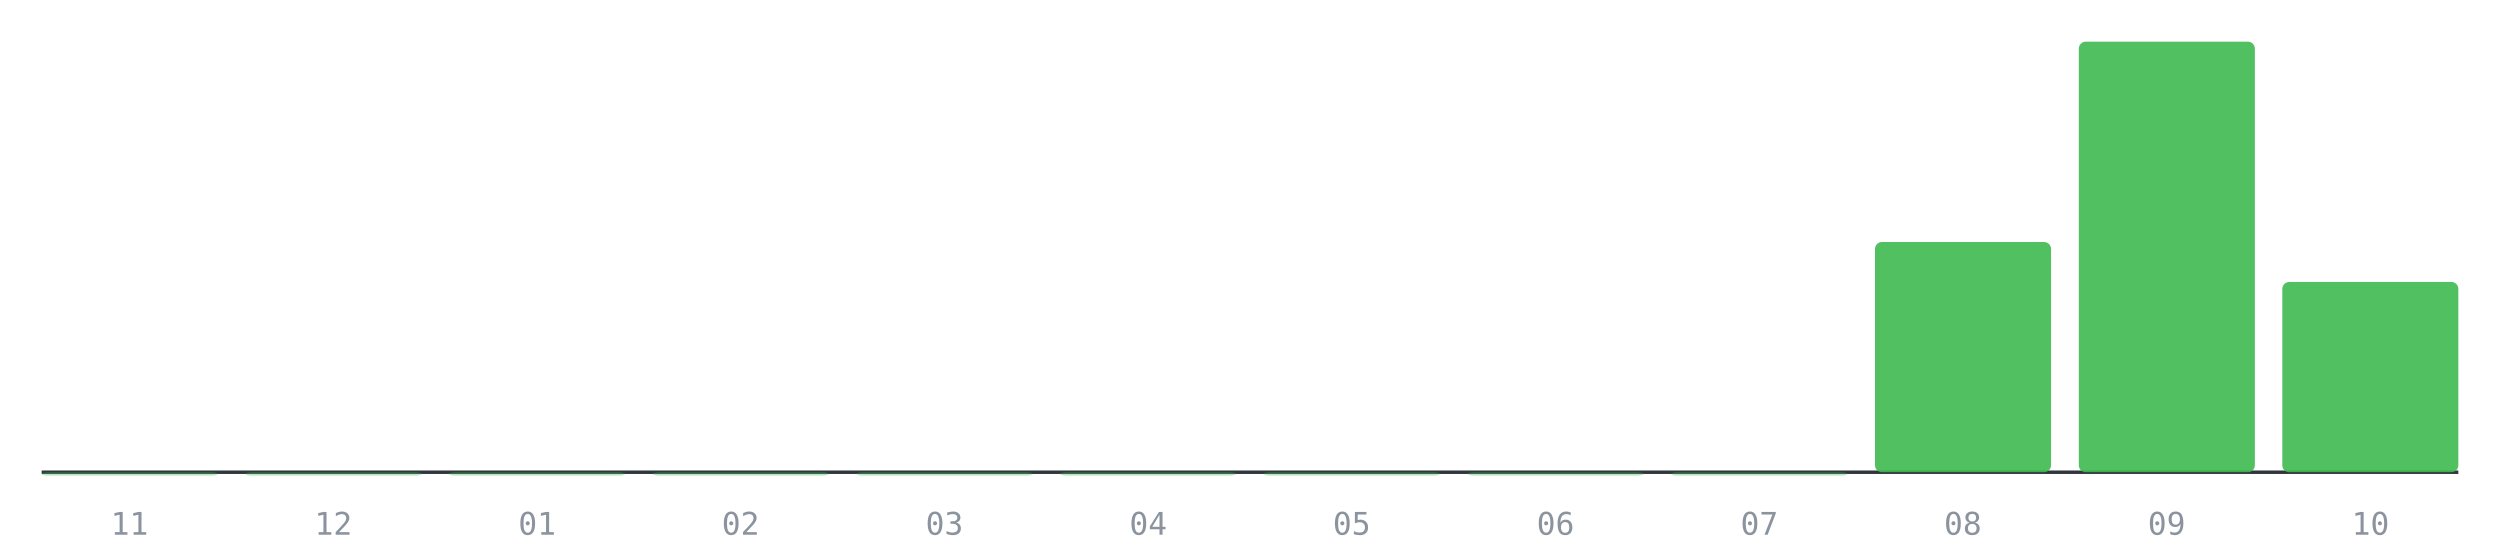
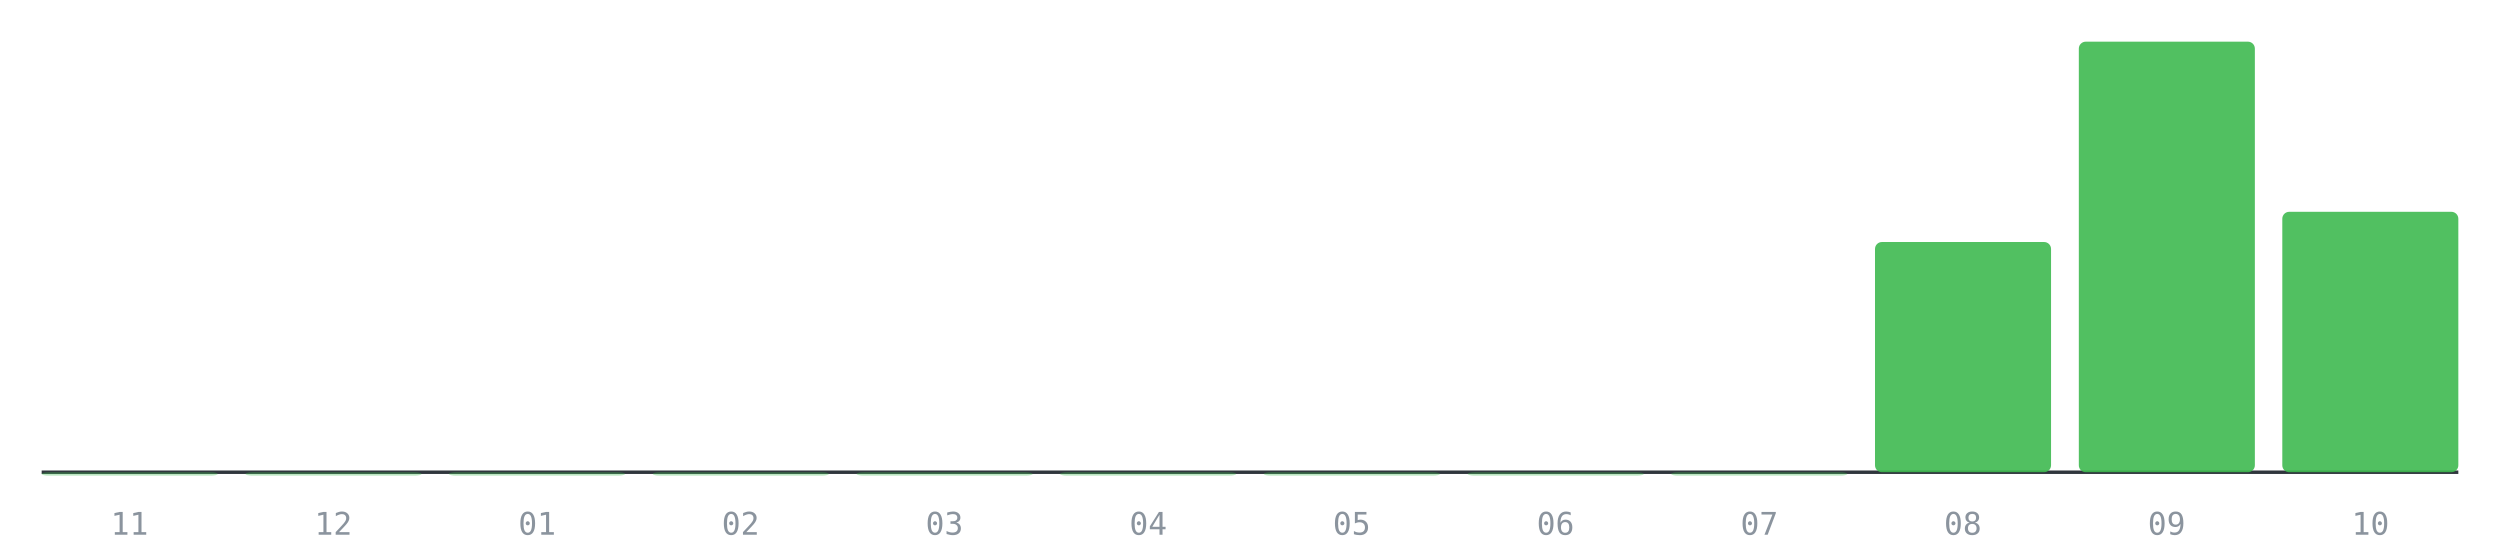
<svg xmlns="http://www.w3.org/2000/svg" viewBox="0 0 720 160" role="img" aria-label="PRs mergeados por mes, últimos 12 meses">
  <line x1="12" y1="136" x2="708" y2="136" stroke="#30363d" stroke-width="1" />
  <rect x="12.0" y="136.0" width="50.7" height="1.0" rx="2" fill="#3fb950" fill-opacity="0.35" />
  <text x="37.3" y="154" font-size="9" fill="#8b949e" text-anchor="middle" font-family="monospace">11</text>
  <rect x="70.7" y="136.0" width="50.7" height="1.0" rx="2" fill="#3fb950" fill-opacity="0.35" />
  <text x="96.0" y="154" font-size="9" fill="#8b949e" text-anchor="middle" font-family="monospace">12</text>
  <rect x="129.3" y="136.0" width="50.7" height="1.0" rx="2" fill="#3fb950" fill-opacity="0.35" />
  <text x="154.7" y="154" font-size="9" fill="#8b949e" text-anchor="middle" font-family="monospace">01</text>
  <rect x="188.0" y="136.0" width="50.7" height="1.0" rx="2" fill="#3fb950" fill-opacity="0.35" />
  <text x="213.3" y="154" font-size="9" fill="#8b949e" text-anchor="middle" font-family="monospace">02</text>
  <rect x="246.7" y="136.0" width="50.7" height="1.0" rx="2" fill="#3fb950" fill-opacity="0.35" />
  <text x="272.0" y="154" font-size="9" fill="#8b949e" text-anchor="middle" font-family="monospace">03</text>
  <rect x="305.3" y="136.0" width="50.7" height="1.0" rx="2" fill="#3fb950" fill-opacity="0.35" />
  <text x="330.7" y="154" font-size="9" fill="#8b949e" text-anchor="middle" font-family="monospace">04</text>
  <rect x="364.0" y="136.0" width="50.7" height="1.0" rx="2" fill="#3fb950" fill-opacity="0.35" />
  <text x="389.3" y="154" font-size="9" fill="#8b949e" text-anchor="middle" font-family="monospace">05</text>
  <rect x="422.7" y="136.0" width="50.7" height="1.0" rx="2" fill="#3fb950" fill-opacity="0.35" />
  <text x="448.0" y="154" font-size="9" fill="#8b949e" text-anchor="middle" font-family="monospace">06</text>
  <rect x="481.3" y="136.0" width="50.7" height="1.0" rx="2" fill="#3fb950" fill-opacity="0.35" />
  <text x="506.7" y="154" font-size="9" fill="#8b949e" text-anchor="middle" font-family="monospace">07</text>
  <rect x="540.0" y="69.7" width="50.7" height="66.3" rx="2" fill="#3fb950" fill-opacity="0.9" />
  <text x="565.3" y="154" font-size="9" fill="#8b949e" text-anchor="middle" font-family="monospace">08</text>
  <rect x="598.7" y="12.0" width="50.7" height="124.0" rx="2" fill="#3fb950" fill-opacity="0.9" />
  <text x="624.0" y="154" font-size="9" fill="#8b949e" text-anchor="middle" font-family="monospace">09</text>
-   <rect x="657.3" y="81.2" width="50.7" height="54.8" rx="2" fill="#3fb950" fill-opacity="0.9" />
+   <rect x="657.3" y="61.0" width="50.7" height="75.0" rx="2" fill="#3fb950" fill-opacity="0.9" />
  <text x="682.7" y="154" font-size="9" fill="#8b949e" text-anchor="middle" font-family="monospace">10</text>
</svg>
